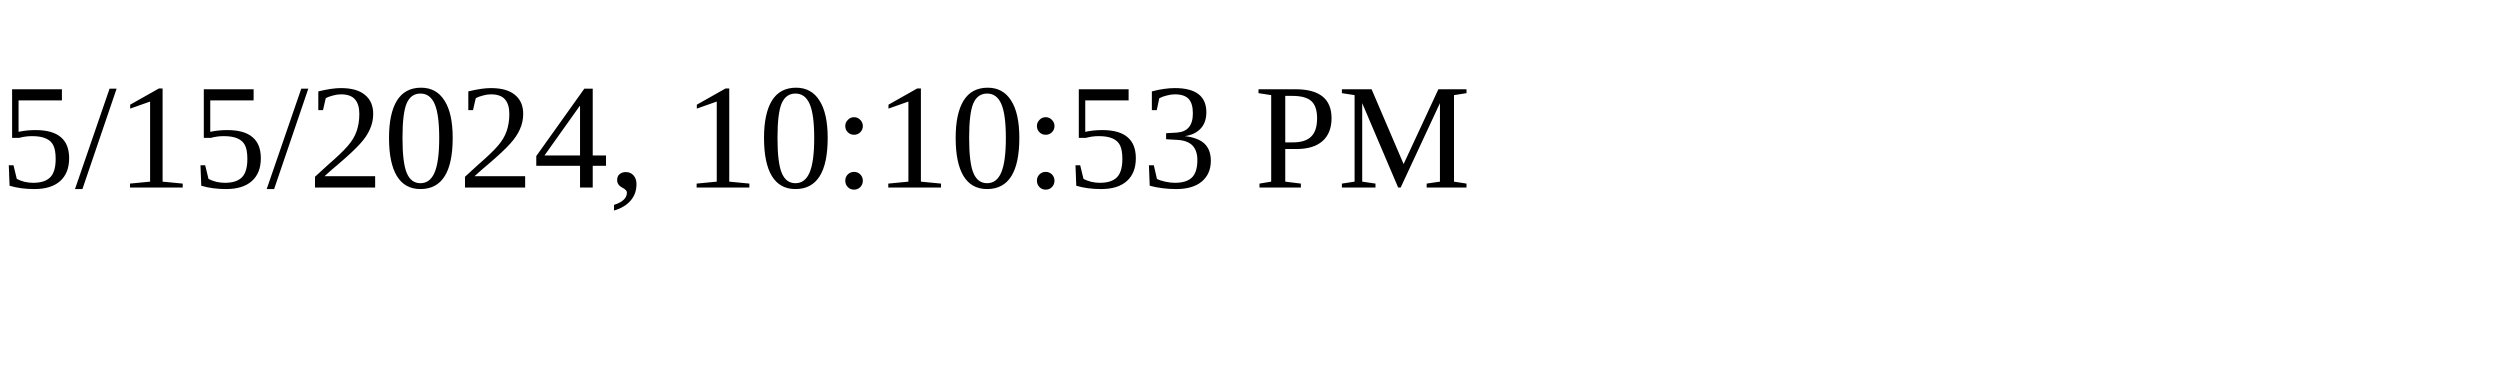
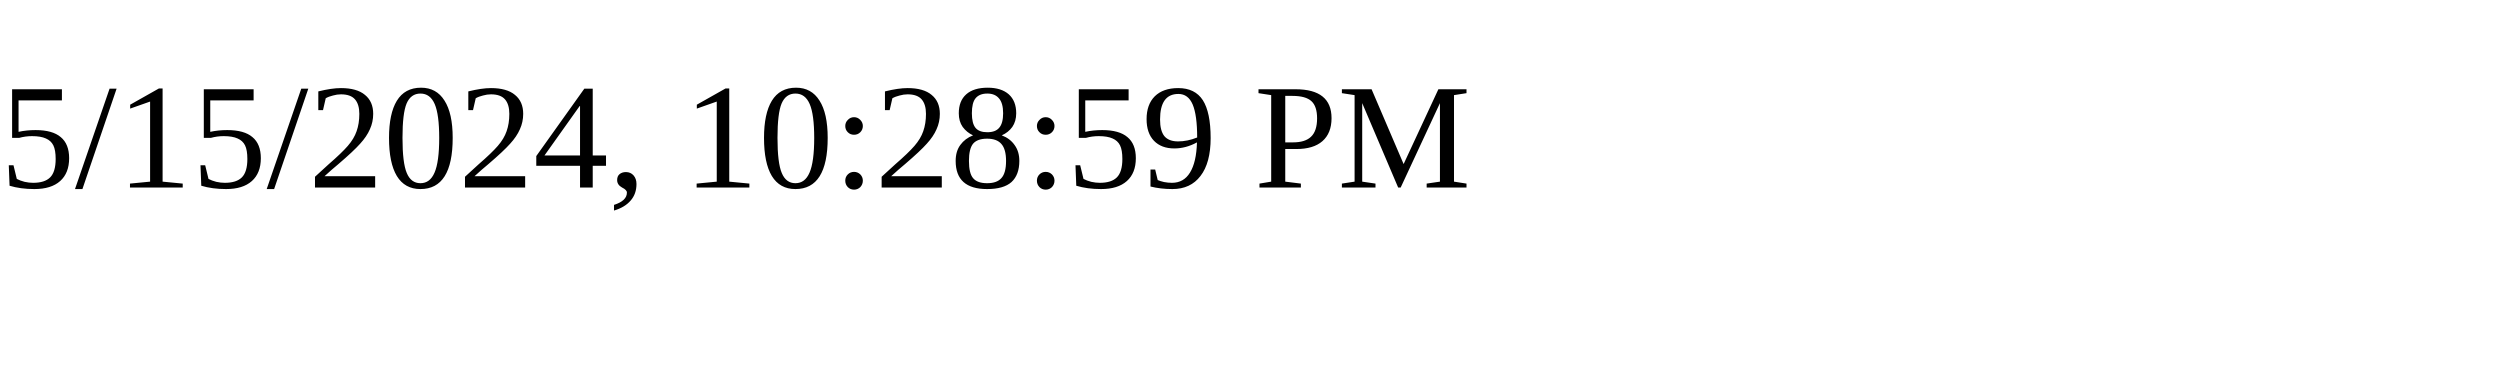
<svg xmlns="http://www.w3.org/2000/svg" height="30" width="200">
-   <text x="0" y="15">5/15/2024, 10:10:53 PM</text>
+   <text x="0" y="15">5/15/2024, 10:28:59 PM</text>
</svg>
